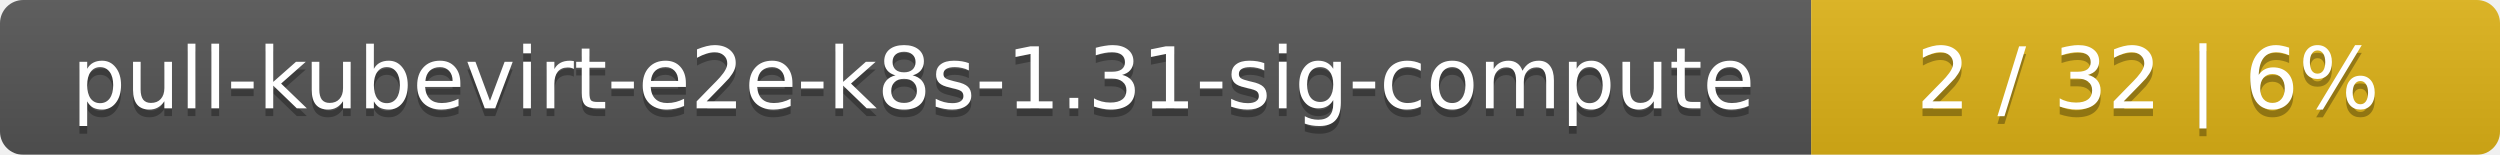
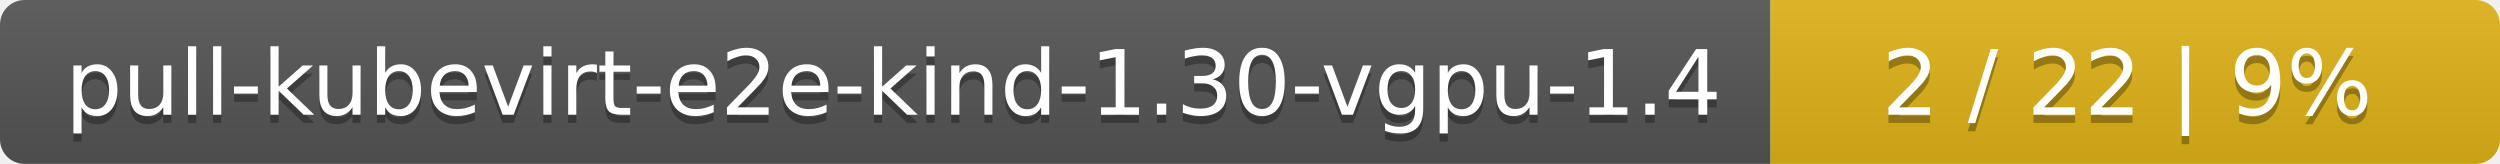
- <svg xmlns="http://www.w3.org/2000/svg" width="323" height="20">
+ <svg xmlns="http://www.w3.org/2000/svg" width="305" height="20">
  <linearGradient id="smooth" x2="0" y2="100%">
    <stop offset="0" stop-color="#bbb" stop-opacity=".1" />
    <stop offset="1" stop-opacity=".1" />
  </linearGradient>
  <mask id="round">
-     <rect width="323" height="20" rx="3" fill="#fff" />
+     <rect width="305" height="20" rx="3" fill="#fff" />
  </mask>
  <g mask="url(#round)">
-     <rect width="234" height="20" fill="#555" />
-     <rect x="234" width="89" height="20" fill="#dfb317" />
-     <rect width="323" height="20" fill="url(#smooth)" />
+     <rect width="216" height="20" fill="#555" />
+     <rect x="216" width="89" height="20" fill="#dfb317" />
+     <rect width="305" height="20" fill="url(#smooth)" />
  </g>
  <g fill="#fff" text-anchor="middle" font-family="DejaVu Sans,Verdana,Geneva,sans-serif" font-size="11">
-     <text x="118" y="15" fill="#010101" fill-opacity=".3">pull-kubevirt-e2e-k8s-1.31-sig-compute</text>
-     <text x="118" y="14">pull-kubevirt-e2e-k8s-1.31-sig-compute</text>
-     <text x="277.5" y="15" fill="#010101" fill-opacity=".3">2 / 32    |    6%</text>
-     <text x="277.5" y="14">2 / 32    |    6%</text>
+     <text x="109" y="15" fill="#010101" fill-opacity=".3">pull-kubevirt-e2e-kind-1.30-vgpu-1.4</text>
+     <text x="109" y="14">pull-kubevirt-e2e-kind-1.30-vgpu-1.4</text>
+     <text x="259.5" y="15" fill="#010101" fill-opacity=".3">2 / 22    |    9%</text>
+     <text x="259.5" y="14">2 / 22    |    9%</text>
  </g>
</svg>
